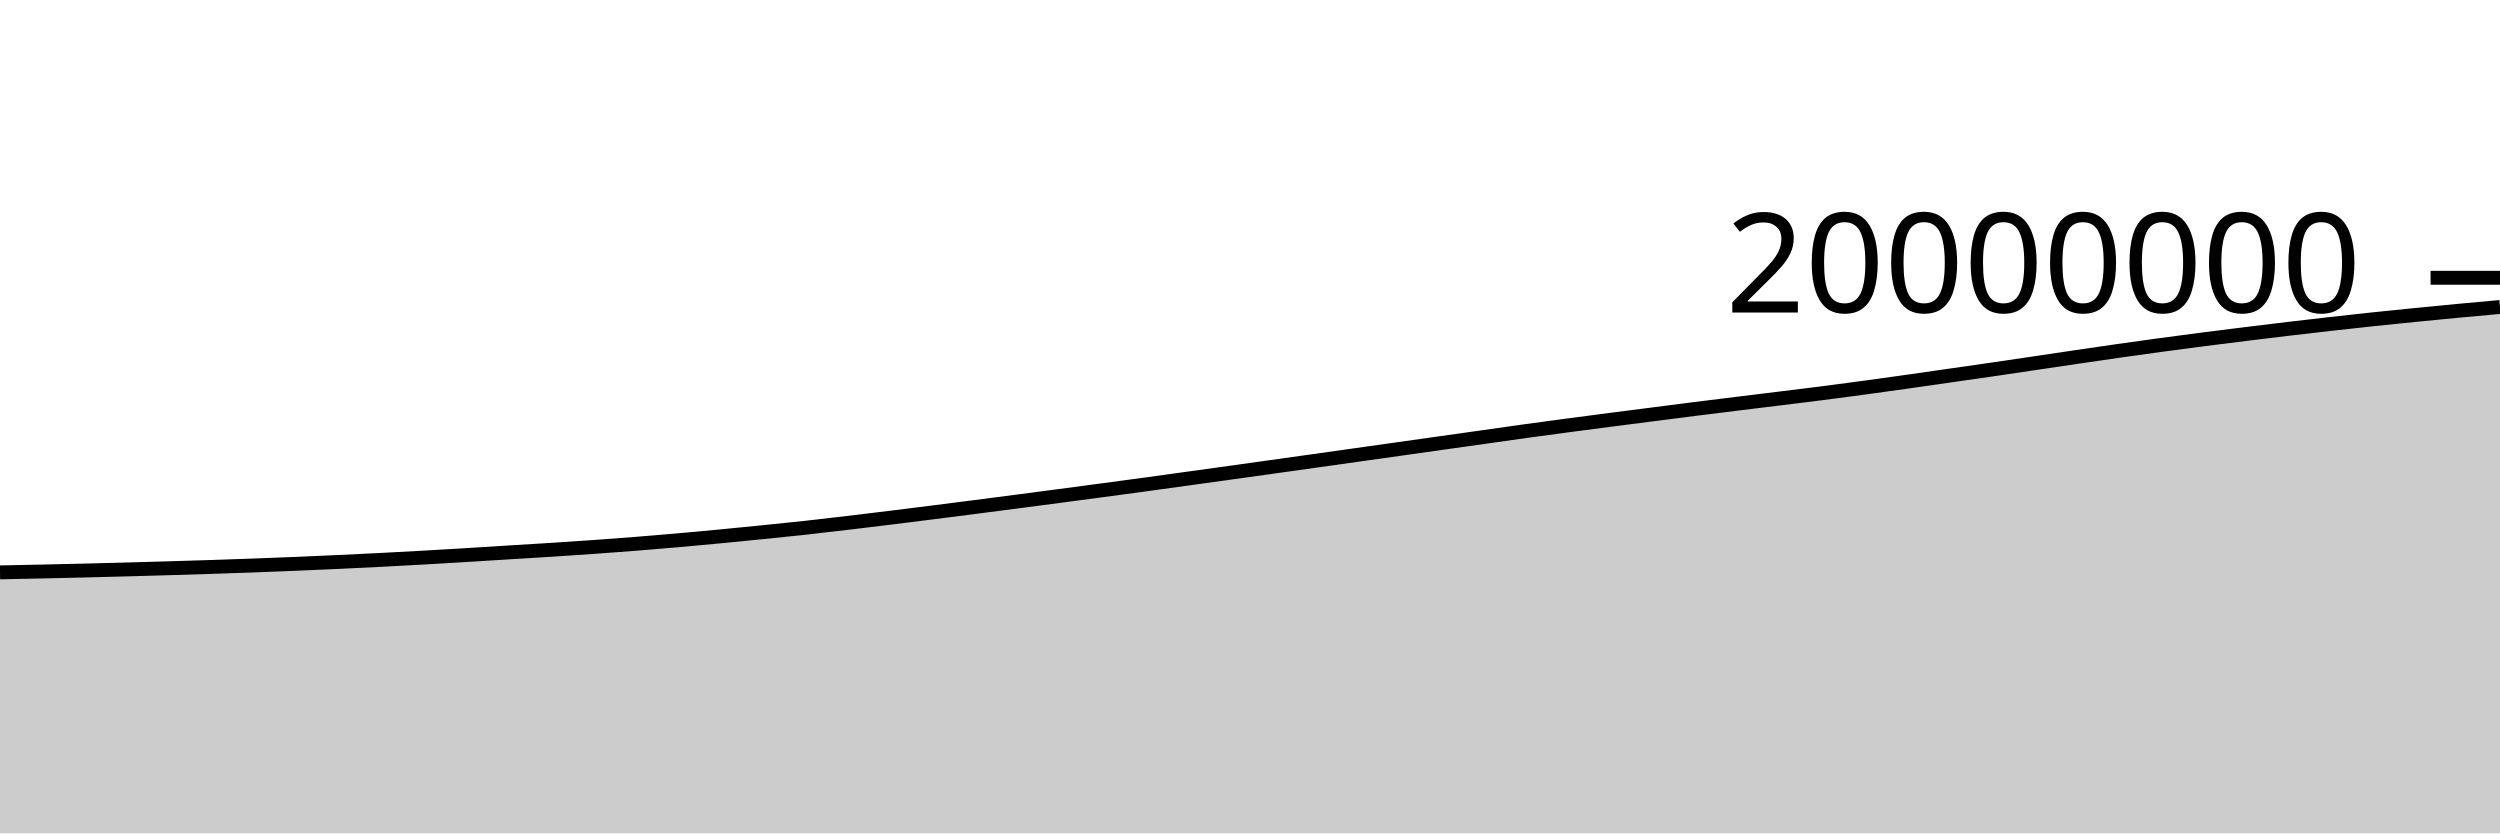
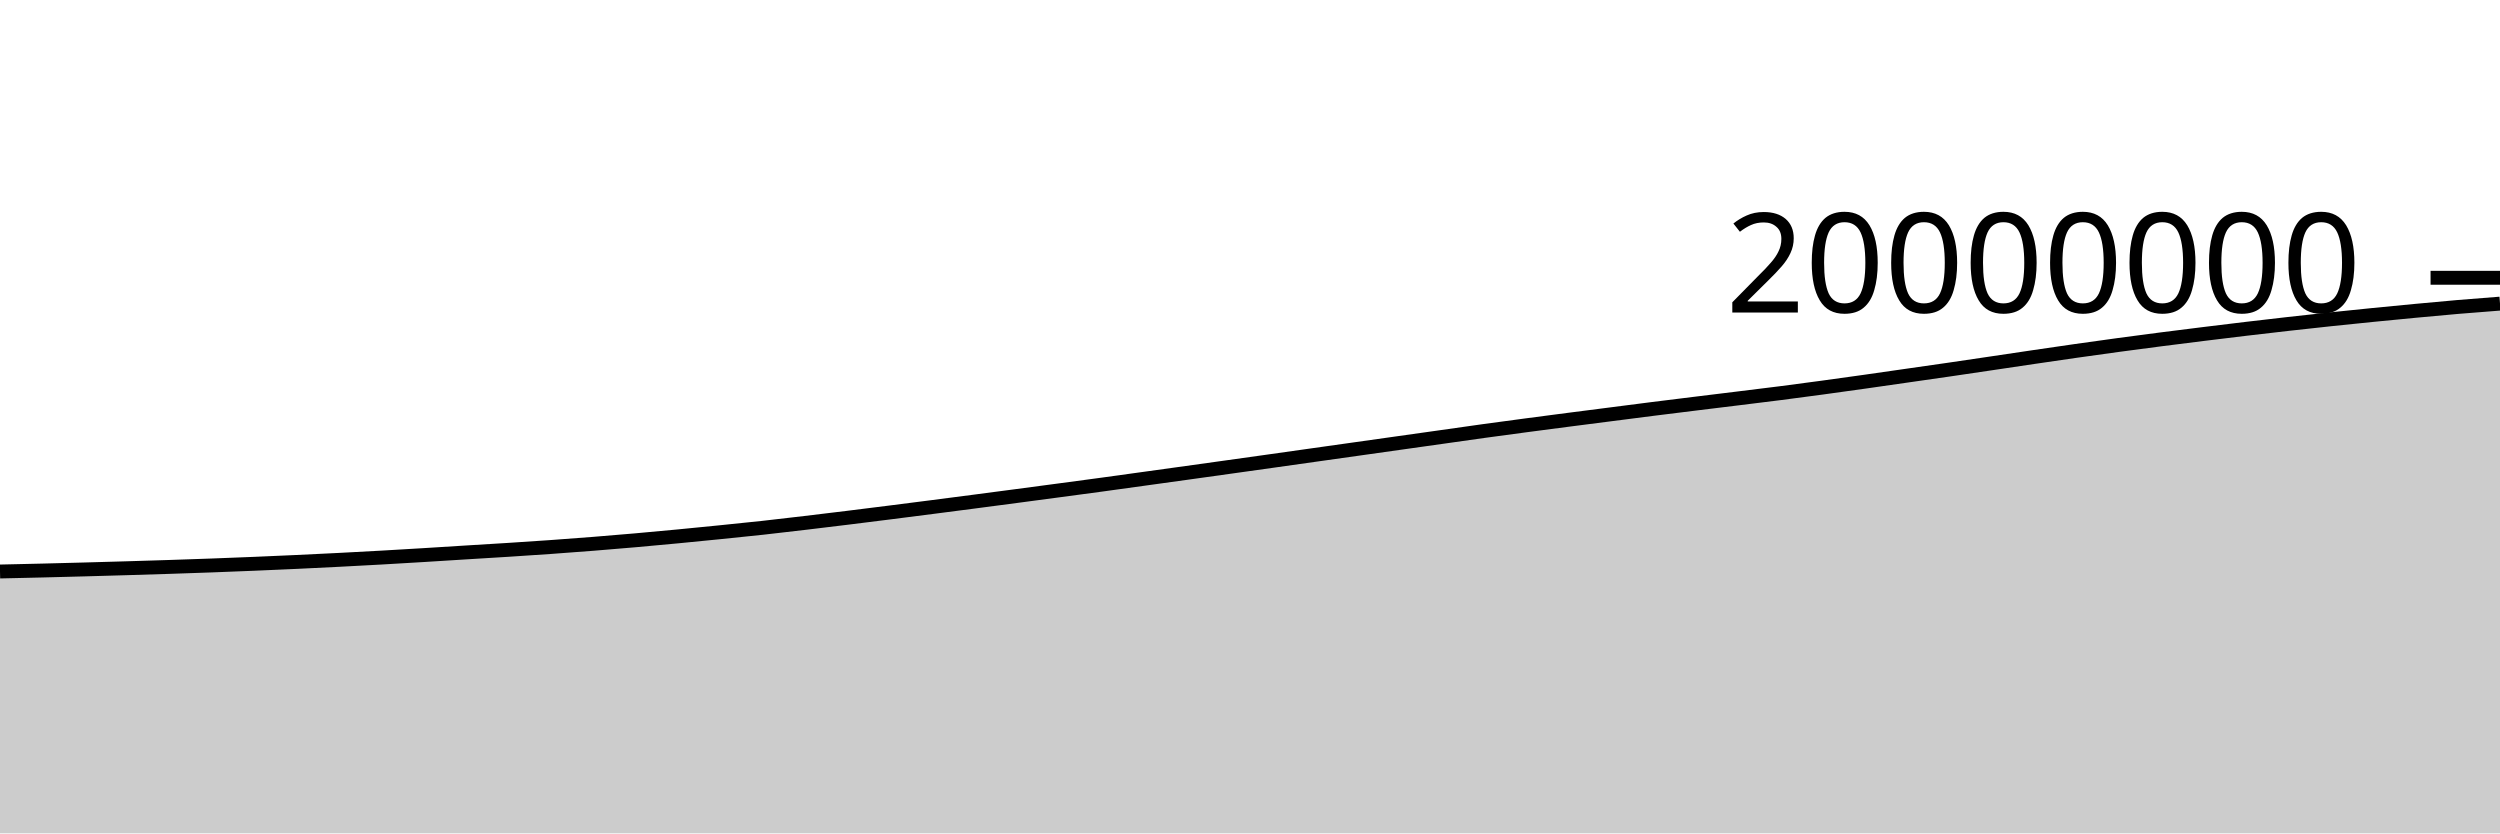
<svg xmlns="http://www.w3.org/2000/svg" viewBox="0 0 180 60">
  <g transform="translate(0,20)">
-     <path class="area" fill="rgba(0, 0, 0, 0.2)" d="M0,21.21C1.017,21.19,2.034,21.17,3.051,21.148C4.068,21.126,5.085,21.103,6.102,21.078C7.119,21.053,8.136,21.027,9.153,20.999C10.169,20.971,11.186,20.942,12.203,20.912C13.22,20.882,14.237,20.852,15.254,20.818C16.271,20.785,17.288,20.75,18.305,20.713C19.322,20.675,20.339,20.635,21.356,20.593C22.373,20.551,23.39,20.507,24.407,20.459C25.424,20.412,26.441,20.363,27.458,20.31C28.475,20.258,29.492,20.203,30.508,20.146C31.525,20.088,32.542,20.028,33.559,19.966C34.576,19.904,35.593,19.838,36.61,19.775C37.627,19.712,38.644,19.653,39.661,19.588C40.678,19.523,41.695,19.456,42.712,19.384C43.729,19.312,44.746,19.236,45.763,19.155C46.78,19.075,47.797,18.99,48.814,18.9C49.831,18.811,50.847,18.716,51.864,18.619C52.881,18.522,53.898,18.421,54.915,18.318C55.932,18.215,56.949,18.114,57.966,18.002C58.983,17.891,60,17.77,61.017,17.649C62.034,17.529,63.051,17.406,64.068,17.28C65.085,17.155,66.102,17.027,67.119,16.898C68.136,16.769,69.153,16.639,70.169,16.508C71.186,16.377,72.203,16.245,73.22,16.112C74.237,15.979,75.254,15.844,76.271,15.71C77.288,15.575,78.305,15.44,79.322,15.304C80.339,15.168,81.356,15.032,82.373,14.894C83.39,14.755,84.407,14.613,85.424,14.472C86.441,14.332,87.458,14.191,88.475,14.049C89.492,13.908,90.508,13.765,91.525,13.623C92.542,13.48,93.559,13.338,94.576,13.194C95.593,13.051,96.61,12.907,97.627,12.764C98.644,12.62,99.661,12.477,100.678,12.334C101.695,12.19,102.712,12.047,103.729,11.903C104.746,11.76,105.763,11.616,106.78,11.473C107.797,11.329,108.814,11.182,109.831,11.041C110.847,10.901,111.864,10.764,112.881,10.629C113.898,10.493,114.915,10.361,115.932,10.229C116.949,10.097,117.966,9.968,118.983,9.837C120,9.706,121.017,9.573,122.034,9.445C123.051,9.316,124.068,9.191,125.085,9.066C126.102,8.94,127.119,8.817,128.136,8.692C129.153,8.567,130.169,8.445,131.186,8.314C132.203,8.184,133.22,8.048,134.237,7.91C135.254,7.772,136.271,7.63,137.288,7.486C138.305,7.342,139.322,7.194,140.339,7.048C141.356,6.902,142.373,6.758,143.39,6.61C144.407,6.461,145.424,6.31,146.441,6.159C147.458,6.008,148.475,5.855,149.492,5.705C150.508,5.555,151.525,5.406,152.542,5.261C153.559,5.116,154.576,4.974,155.593,4.836C156.61,4.698,157.627,4.564,158.644,4.433C159.661,4.301,160.678,4.175,161.695,4.049C162.712,3.923,163.729,3.799,164.746,3.678C165.763,3.557,166.78,3.438,167.797,3.324C168.814,3.209,169.831,3.098,170.847,2.99C171.864,2.882,172.881,2.778,173.898,2.677C174.915,2.575,175.932,2.477,176.949,2.381C177.966,2.286,178.983,2.194,180,2.103L180,40C178.983,40,177.966,40,176.949,40C175.932,40,174.915,40,173.898,40C172.881,40,171.864,40,170.847,40C169.831,40,168.814,40,167.797,40C166.78,40,165.763,40,164.746,40C163.729,40,162.712,40,161.695,40C160.678,40,159.661,40,158.644,40C157.627,40,156.61,40,155.593,40C154.576,40,153.559,40,152.542,40C151.525,40,150.508,40,149.492,40C148.475,40,147.458,40,146.441,40C145.424,40,144.407,40,143.39,40C142.373,40,141.356,40,140.339,40C139.322,40,138.305,40,137.288,40C136.271,40,135.254,40,134.237,40C133.22,40,132.203,40,131.186,40C130.169,40,129.153,40,128.136,40C127.119,40,126.102,40,125.085,40C124.068,40,123.051,40,122.034,40C121.017,40,120,40,118.983,40C117.966,40,116.949,40,115.932,40C114.915,40,113.898,40,112.881,40C111.864,40,110.847,40,109.831,40C108.814,40,107.797,40,106.78,40C105.763,40,104.746,40,103.729,40C102.712,40,101.695,40,100.678,40C99.661,40,98.644,40,97.627,40C96.61,40,95.593,40,94.576,40C93.559,40,92.542,40,91.525,40C90.508,40,89.492,40,88.475,40C87.458,40,86.441,40,85.424,40C84.407,40,83.39,40,82.373,40C81.356,40,80.339,40,79.322,40C78.305,40,77.288,40,76.271,40C75.254,40,74.237,40,73.22,40C72.203,40,71.186,40,70.169,40C69.153,40,68.136,40,67.119,40C66.102,40,65.085,40,64.068,40C63.051,40,62.034,40,61.017,40C60,40,58.983,40,57.966,40C56.949,40,55.932,40,54.915,40C53.898,40,52.881,40,51.864,40C50.847,40,49.831,40,48.814,40C47.797,40,46.78,40,45.763,40C44.746,40,43.729,40,42.712,40C41.695,40,40.678,40,39.661,40C38.644,40,37.627,40,36.61,40C35.593,40,34.576,40,33.559,40C32.542,40,31.525,40,30.508,40C29.492,40,28.475,40,27.458,40C26.441,40,25.424,40,24.407,40C23.39,40,22.373,40,21.356,40C20.339,40,19.322,40,18.305,40C17.288,40,16.271,40,15.254,40C14.237,40,13.22,40,12.203,40C11.186,40,10.169,40,9.153,40C8.136,40,7.119,40,6.102,40C5.085,40,4.068,40,3.051,40C2.034,40,1.017,40,0,40Z" />
-     <path class="line" stroke="black" fill="none" d="M0,21.21C1.017,21.19,2.034,21.17,3.051,21.148C4.068,21.126,5.085,21.103,6.102,21.078C7.119,21.053,8.136,21.027,9.153,20.999C10.169,20.971,11.186,20.942,12.203,20.912C13.22,20.882,14.237,20.852,15.254,20.818C16.271,20.785,17.288,20.75,18.305,20.713C19.322,20.675,20.339,20.635,21.356,20.593C22.373,20.551,23.39,20.507,24.407,20.459C25.424,20.412,26.441,20.363,27.458,20.31C28.475,20.258,29.492,20.203,30.508,20.146C31.525,20.088,32.542,20.028,33.559,19.966C34.576,19.904,35.593,19.838,36.61,19.775C37.627,19.712,38.644,19.653,39.661,19.588C40.678,19.523,41.695,19.456,42.712,19.384C43.729,19.312,44.746,19.236,45.763,19.155C46.78,19.075,47.797,18.99,48.814,18.9C49.831,18.811,50.847,18.716,51.864,18.619C52.881,18.522,53.898,18.421,54.915,18.318C55.932,18.215,56.949,18.114,57.966,18.002C58.983,17.891,60,17.77,61.017,17.649C62.034,17.529,63.051,17.406,64.068,17.28C65.085,17.155,66.102,17.027,67.119,16.898C68.136,16.769,69.153,16.639,70.169,16.508C71.186,16.377,72.203,16.245,73.22,16.112C74.237,15.979,75.254,15.844,76.271,15.71C77.288,15.575,78.305,15.44,79.322,15.304C80.339,15.168,81.356,15.032,82.373,14.894C83.39,14.755,84.407,14.613,85.424,14.472C86.441,14.332,87.458,14.191,88.475,14.049C89.492,13.908,90.508,13.765,91.525,13.623C92.542,13.48,93.559,13.338,94.576,13.194C95.593,13.051,96.61,12.907,97.627,12.764C98.644,12.62,99.661,12.477,100.678,12.334C101.695,12.19,102.712,12.047,103.729,11.903C104.746,11.76,105.763,11.616,106.78,11.473C107.797,11.329,108.814,11.182,109.831,11.041C110.847,10.901,111.864,10.764,112.881,10.629C113.898,10.493,114.915,10.361,115.932,10.229C116.949,10.097,117.966,9.968,118.983,9.837C120,9.706,121.017,9.573,122.034,9.445C123.051,9.316,124.068,9.191,125.085,9.066C126.102,8.94,127.119,8.817,128.136,8.692C129.153,8.567,130.169,8.445,131.186,8.314C132.203,8.184,133.22,8.048,134.237,7.91C135.254,7.772,136.271,7.63,137.288,7.486C138.305,7.342,139.322,7.194,140.339,7.048C141.356,6.902,142.373,6.758,143.39,6.61C144.407,6.461,145.424,6.31,146.441,6.159C147.458,6.008,148.475,5.855,149.492,5.705C150.508,5.555,151.525,5.406,152.542,5.261C153.559,5.116,154.576,4.974,155.593,4.836C156.61,4.698,157.627,4.564,158.644,4.433C159.661,4.301,160.678,4.175,161.695,4.049C162.712,3.923,163.729,3.799,164.746,3.678C165.763,3.557,166.78,3.438,167.797,3.324C168.814,3.209,169.831,3.098,170.847,2.99C171.864,2.882,172.881,2.778,173.898,2.677C174.915,2.575,175.932,2.477,176.949,2.381C177.966,2.286,178.983,2.194,180,2.103" />
+     <path class="area" fill="rgba(0, 0, 0, 0.2)" d="M0,21.148C1.017,21.125,2.034,21.103,3.051,21.078C4.068,21.053,5.085,21.027,6.102,20.999C7.119,20.971,8.136,20.942,9.153,20.912C10.169,20.882,11.186,20.852,12.203,20.818C13.22,20.785,14.237,20.75,15.254,20.713C16.271,20.675,17.288,20.635,18.305,20.593C19.322,20.551,20.339,20.507,21.356,20.459C22.373,20.412,23.39,20.363,24.407,20.31C25.424,20.258,26.441,20.203,27.458,20.146C28.475,20.088,29.492,20.028,30.508,19.966C31.525,19.904,32.542,19.838,33.559,19.775C34.576,19.712,35.593,19.653,36.61,19.588C37.627,19.523,38.644,19.456,39.661,19.384C40.678,19.312,41.695,19.236,42.712,19.155C43.729,19.075,44.746,18.99,45.763,18.9C46.78,18.811,47.797,18.716,48.814,18.619C49.831,18.522,50.847,18.421,51.864,18.318C52.881,18.215,53.898,18.114,54.915,18.002C55.932,17.891,56.949,17.77,57.966,17.649C58.983,17.529,60,17.406,61.017,17.28C62.034,17.155,63.051,17.027,64.068,16.898C65.085,16.769,66.102,16.639,67.119,16.508C68.136,16.377,69.153,16.245,70.169,16.112C71.186,15.979,72.203,15.844,73.22,15.71C74.237,15.575,75.254,15.44,76.271,15.304C77.288,15.168,78.305,15.032,79.322,14.894C80.339,14.755,81.356,14.613,82.373,14.472C83.39,14.332,84.407,14.191,85.424,14.049C86.441,13.908,87.458,13.765,88.475,13.623C89.492,13.48,90.508,13.338,91.525,13.195C92.542,13.051,93.559,12.907,94.576,12.764C95.593,12.62,96.61,12.477,97.627,12.334C98.644,12.19,99.661,12.047,100.678,11.903C101.695,11.76,102.712,11.616,103.729,11.473C104.746,11.329,105.763,11.182,106.78,11.041C107.797,10.901,108.814,10.764,109.831,10.629C110.847,10.493,111.864,10.361,112.881,10.229C113.898,10.097,114.915,9.968,115.932,9.837C116.949,9.706,117.966,9.573,118.983,9.445C120,9.316,121.017,9.191,122.034,9.066C123.051,8.94,124.068,8.818,125.085,8.692C126.102,8.567,127.119,8.445,128.136,8.314C129.153,8.184,130.169,8.048,131.186,7.91C132.203,7.772,133.22,7.63,134.237,7.486C135.254,7.342,136.271,7.194,137.288,7.048C138.305,6.902,139.322,6.758,140.339,6.61C141.356,6.461,142.373,6.31,143.39,6.159C144.407,6.008,145.424,5.855,146.441,5.705C147.458,5.555,148.475,5.406,149.492,5.261C150.508,5.116,151.525,4.974,152.542,4.836C153.559,4.698,154.576,4.564,155.593,4.433C156.61,4.301,157.627,4.175,158.644,4.049C159.661,3.923,160.678,3.799,161.695,3.678C162.712,3.557,163.729,3.438,164.746,3.324C165.763,3.209,166.78,3.098,167.797,2.99C168.814,2.882,169.831,2.778,170.847,2.677C171.864,2.575,172.881,2.477,173.898,2.381C174.915,2.286,175.932,2.189,176.949,2.103C177.966,2.016,178.983,1.938,180,1.861L180,40C178.983,40,177.966,40,176.949,40C175.932,40,174.915,40,173.898,40C172.881,40,171.864,40,170.847,40C169.831,40,168.814,40,167.797,40C166.78,40,165.763,40,164.746,40C163.729,40,162.712,40,161.695,40C160.678,40,159.661,40,158.644,40C157.627,40,156.61,40,155.593,40C154.576,40,153.559,40,152.542,40C151.525,40,150.508,40,149.492,40C148.475,40,147.458,40,146.441,40C145.424,40,144.407,40,143.39,40C142.373,40,141.356,40,140.339,40C139.322,40,138.305,40,137.288,40C136.271,40,135.254,40,134.237,40C133.22,40,132.203,40,131.186,40C130.169,40,129.153,40,128.136,40C127.119,40,126.102,40,125.085,40C124.068,40,123.051,40,122.034,40C121.017,40,120,40,118.983,40C117.966,40,116.949,40,115.932,40C114.915,40,113.898,40,112.881,40C111.864,40,110.847,40,109.831,40C108.814,40,107.797,40,106.78,40C105.763,40,104.746,40,103.729,40C102.712,40,101.695,40,100.678,40C99.661,40,98.644,40,97.627,40C96.61,40,95.593,40,94.576,40C93.559,40,92.542,40,91.525,40C90.508,40,89.492,40,88.475,40C87.458,40,86.441,40,85.424,40C84.407,40,83.39,40,82.373,40C81.356,40,80.339,40,79.322,40C78.305,40,77.288,40,76.271,40C75.254,40,74.237,40,73.22,40C72.203,40,71.186,40,70.169,40C69.153,40,68.136,40,67.119,40C66.102,40,65.085,40,64.068,40C63.051,40,62.034,40,61.017,40C60,40,58.983,40,57.966,40C56.949,40,55.932,40,54.915,40C53.898,40,52.881,40,51.864,40C50.847,40,49.831,40,48.814,40C47.797,40,46.78,40,45.763,40C44.746,40,43.729,40,42.712,40C41.695,40,40.678,40,39.661,40C38.644,40,37.627,40,36.61,40C35.593,40,34.576,40,33.559,40C32.542,40,31.525,40,30.508,40C29.492,40,28.475,40,27.458,40C26.441,40,25.424,40,24.407,40C23.39,40,22.373,40,21.356,40C20.339,40,19.322,40,18.305,40C17.288,40,16.271,40,15.254,40C14.237,40,13.22,40,12.203,40C11.186,40,10.169,40,9.153,40C8.136,40,7.119,40,6.102,40C5.085,40,4.068,40,3.051,40C2.034,40,1.017,40,0,40Z" />
+     <path class="line" stroke="black" fill="none" d="M0,21.148C1.017,21.125,2.034,21.103,3.051,21.078C4.068,21.053,5.085,21.027,6.102,20.999C7.119,20.971,8.136,20.942,9.153,20.912C10.169,20.882,11.186,20.852,12.203,20.818C13.22,20.785,14.237,20.75,15.254,20.713C16.271,20.675,17.288,20.635,18.305,20.593C19.322,20.551,20.339,20.507,21.356,20.459C22.373,20.412,23.39,20.363,24.407,20.31C25.424,20.258,26.441,20.203,27.458,20.146C28.475,20.088,29.492,20.028,30.508,19.966C31.525,19.904,32.542,19.838,33.559,19.775C34.576,19.712,35.593,19.653,36.61,19.588C37.627,19.523,38.644,19.456,39.661,19.384C40.678,19.312,41.695,19.236,42.712,19.155C43.729,19.075,44.746,18.99,45.763,18.9C46.78,18.811,47.797,18.716,48.814,18.619C49.831,18.522,50.847,18.421,51.864,18.318C52.881,18.215,53.898,18.114,54.915,18.002C55.932,17.891,56.949,17.77,57.966,17.649C58.983,17.529,60,17.406,61.017,17.28C62.034,17.155,63.051,17.027,64.068,16.898C65.085,16.769,66.102,16.639,67.119,16.508C68.136,16.377,69.153,16.245,70.169,16.112C71.186,15.979,72.203,15.844,73.22,15.71C74.237,15.575,75.254,15.44,76.271,15.304C77.288,15.168,78.305,15.032,79.322,14.894C80.339,14.755,81.356,14.613,82.373,14.472C83.39,14.332,84.407,14.191,85.424,14.049C86.441,13.908,87.458,13.765,88.475,13.623C89.492,13.48,90.508,13.338,91.525,13.195C92.542,13.051,93.559,12.907,94.576,12.764C95.593,12.62,96.61,12.477,97.627,12.334C98.644,12.19,99.661,12.047,100.678,11.903C101.695,11.76,102.712,11.616,103.729,11.473C104.746,11.329,105.763,11.182,106.78,11.041C107.797,10.901,108.814,10.764,109.831,10.629C110.847,10.493,111.864,10.361,112.881,10.229C113.898,10.097,114.915,9.968,115.932,9.837C116.949,9.706,117.966,9.573,118.983,9.445C120,9.316,121.017,9.191,122.034,9.066C123.051,8.94,124.068,8.818,125.085,8.692C126.102,8.567,127.119,8.445,128.136,8.314C129.153,8.184,130.169,8.048,131.186,7.91C132.203,7.772,133.22,7.63,134.237,7.486C135.254,7.342,136.271,7.194,137.288,7.048C138.305,6.902,139.322,6.758,140.339,6.61C141.356,6.461,142.373,6.31,143.39,6.159C144.407,6.008,145.424,5.855,146.441,5.705C147.458,5.555,148.475,5.406,149.492,5.261C150.508,5.116,151.525,4.974,152.542,4.836C153.559,4.698,154.576,4.564,155.593,4.433C156.61,4.301,157.627,4.175,158.644,4.049C159.661,3.923,160.678,3.799,161.695,3.678C162.712,3.557,163.729,3.438,164.746,3.324C165.763,3.209,166.78,3.098,167.797,2.99C168.814,2.882,169.831,2.778,170.847,2.677C171.864,2.575,172.881,2.477,173.898,2.381C174.915,2.286,175.932,2.189,176.949,2.103C177.966,2.016,178.983,1.938,180,1.861" />
    <path class="axis-ceiling" stroke-width="1" stroke="black" fill="none" d="M175,0L180,0" />
    <text class="axis-ceiling-label" font-family="sans-serif" text-anchor="end" font-size="10px" x="170" y="2.5">20000000</text>
  </g>
</svg>
